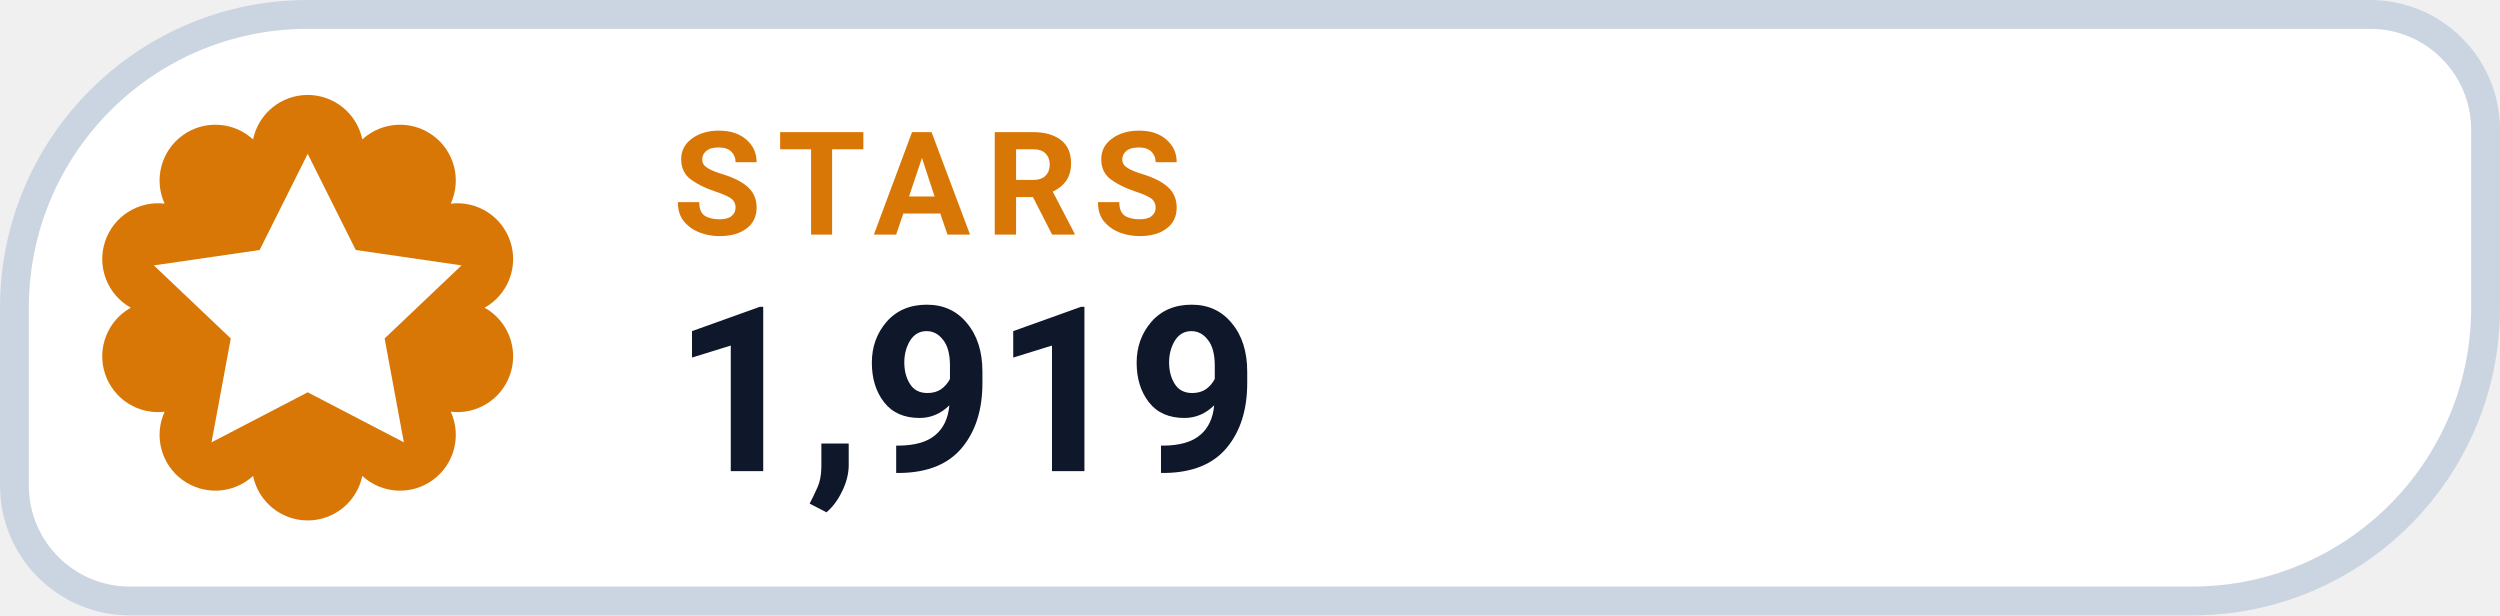
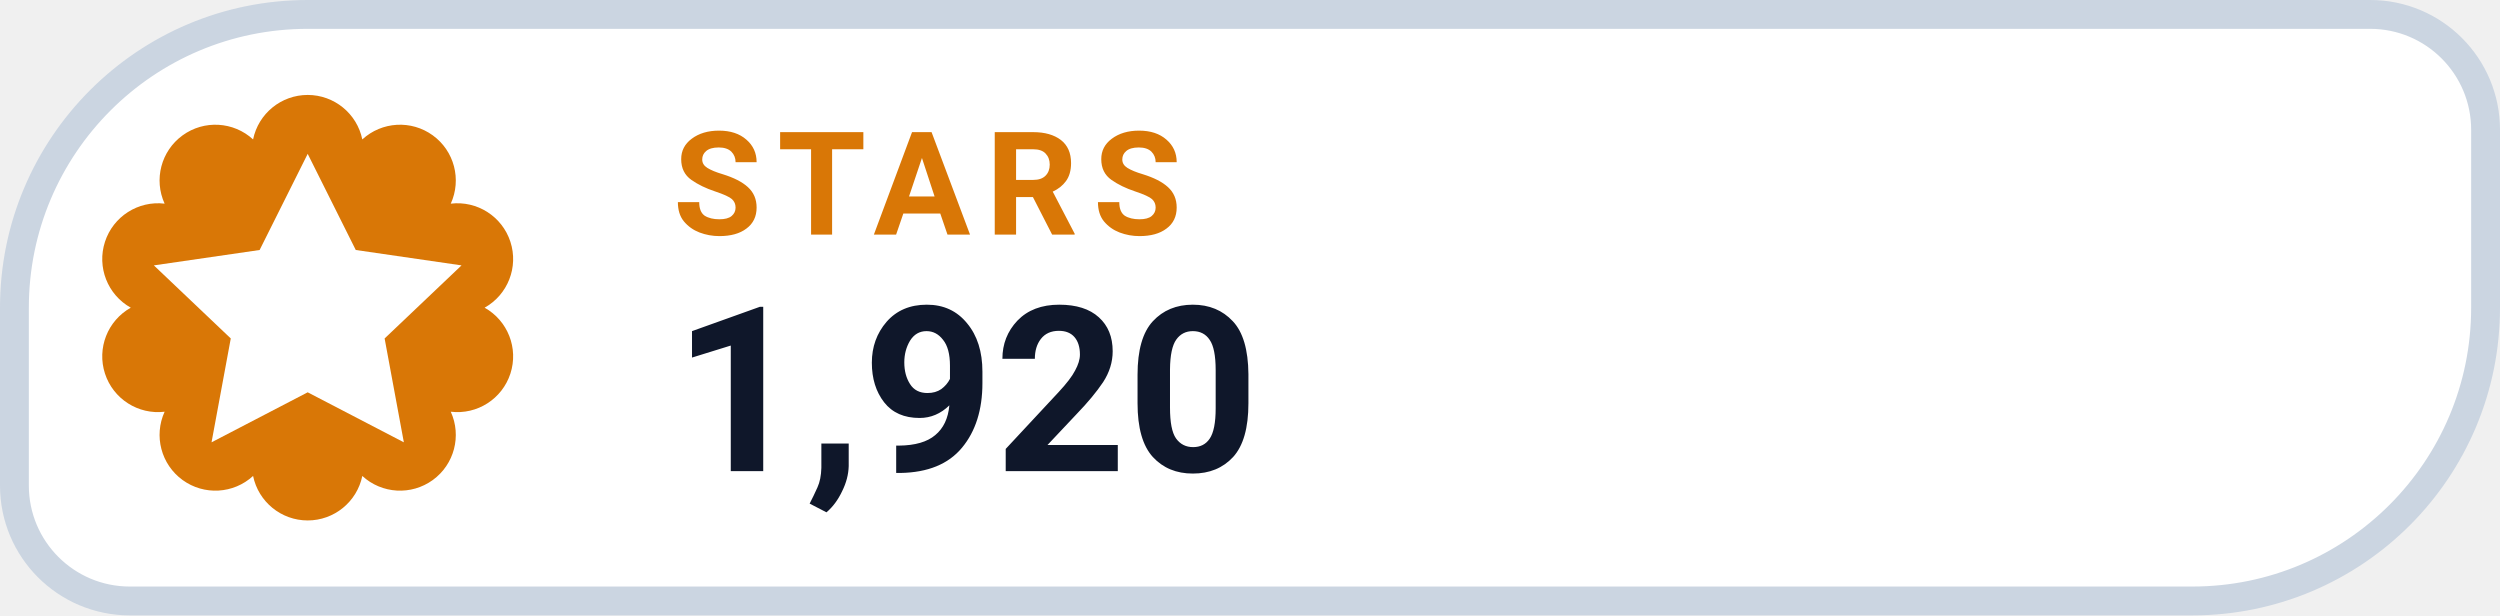
- <svg xmlns="http://www.w3.org/2000/svg" width="130" height="32" viewBox="0 0 130 32" role="img" aria-label="STARS 1,919">
+ <svg xmlns="http://www.w3.org/2000/svg" width="130" height="32" viewBox="0 0 130 32" role="img" aria-label="STARS 1,920">
  <path d="M 16.00 0.75 H 123.25 A 6.00 6.00 0 0 1 129.25 6.75 V 16.00 A 15.25 15.25 0 0 1 114.00 31.25 H 6.75 A 6.00 6.00 0 0 1 0.75 25.25 V 16.00 A 15.25 15.25 0 0 1 16.00 0.75 Z" fill="#FFFFFF" stroke="#CBD5E1" stroke-width="1.5" />
  <path d="M 13.16 7.25 A 2.90 2.90 0 0 1 18.84 7.25 A 2.90 2.90 0 0 1 23.44 10.59 A 2.90 2.90 0 0 1 25.20 16.00 A 2.90 2.90 0 0 1 23.44 21.41 A 2.90 2.90 0 0 1 18.84 24.75 A 2.90 2.90 0 0 1 13.16 24.75 A 2.90 2.90 0 0 1 8.56 21.41 A 2.90 2.90 0 0 1 6.80 16.00 A 2.90 2.90 0 0 1 8.56 10.59 A 2.90 2.90 0 0 1 13.16 7.25 Z" fill="#D97706" />
  <g transform="translate(16 16)" style="color:#FFFFFF;">
    <path d="M0 -8 l2.5 5 5.5 .8 -4 3.8 1 5.4 -5 -2.6 -5 2.6 1 -5.4 -4 -3.8 5.5 -.8 Z" fill="currentColor" />
  </g>
  <text x="35" y="12.2" fill="#D97706" font-family="-apple-system,BlinkMacSystemFont,'Segoe UI',Roboto,Helvetica,Arial,sans-serif" font-size="7.5" font-weight="700" letter-spacing=".8">STARS</text>
-   <text x="35" y="24.5" fill="#0F172A" font-family="-apple-system,BlinkMacSystemFont,'Segoe UI',Roboto,Helvetica,Arial,sans-serif" font-size="12" font-weight="750">1,919</text>
+   <text x="35" y="24.5" fill="#0F172A" font-family="-apple-system,BlinkMacSystemFont,'Segoe UI',Roboto,Helvetica,Arial,sans-serif" font-size="12" font-weight="750">1,920</text>
</svg>
